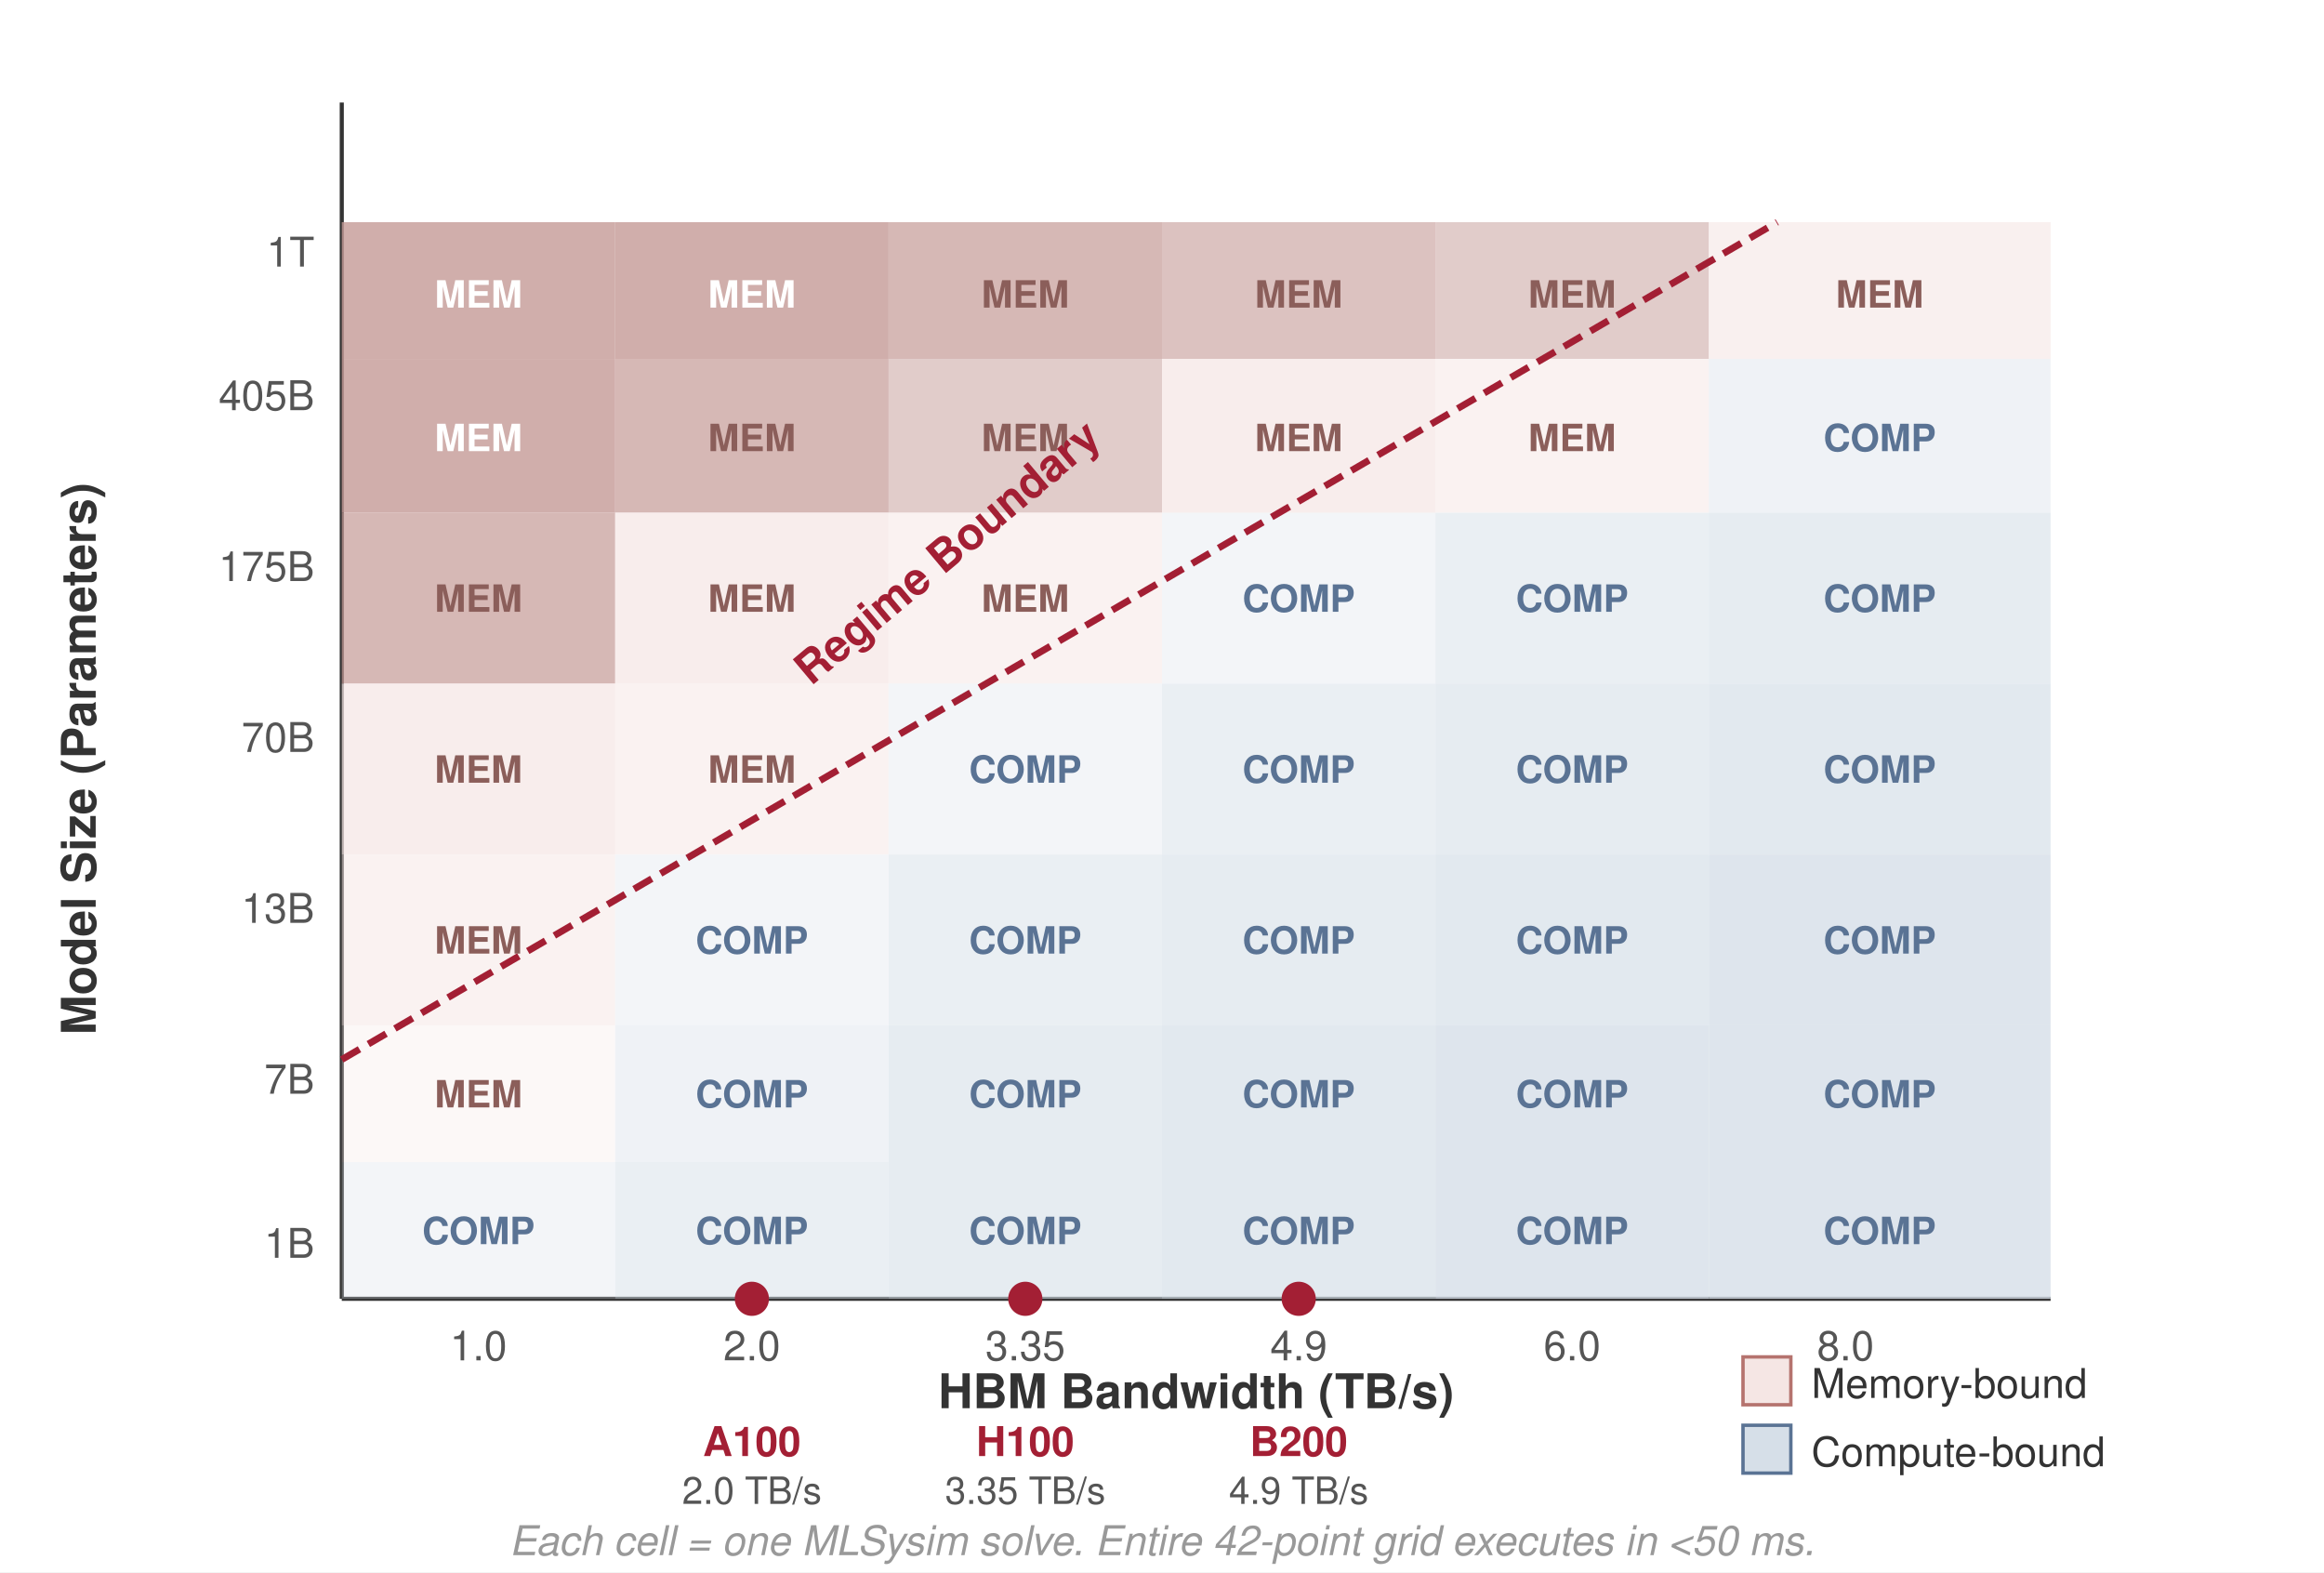
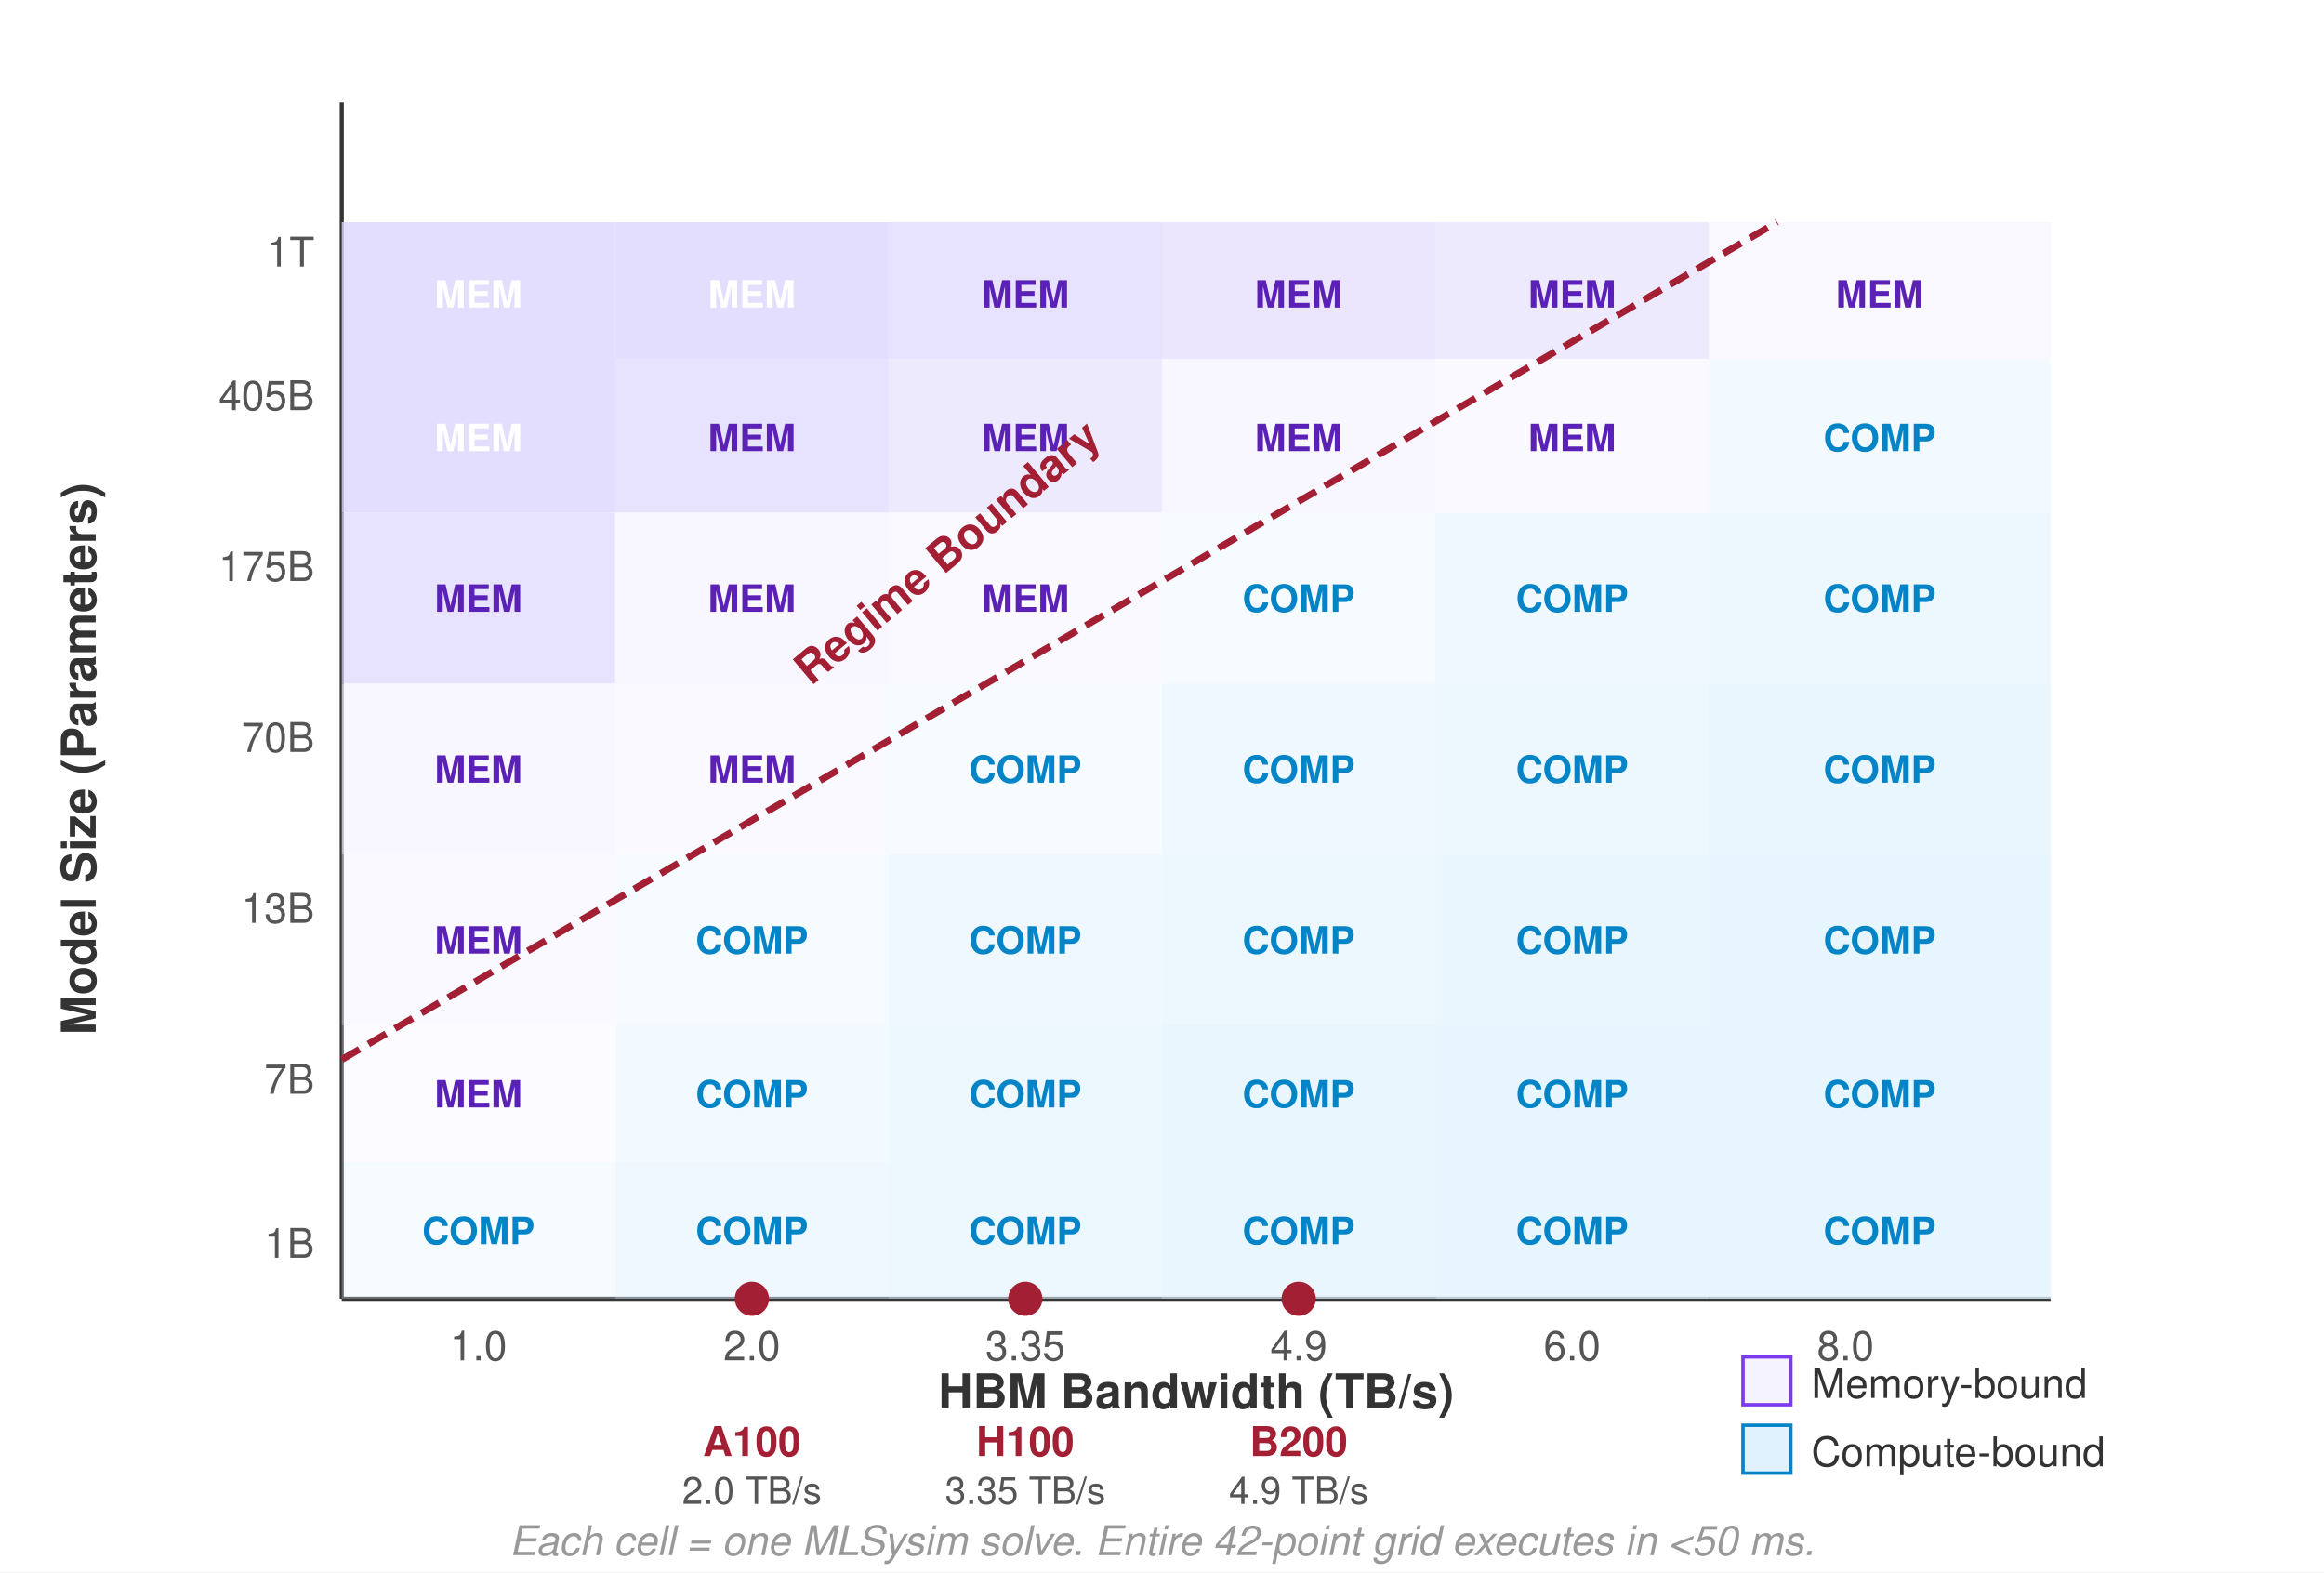
<svg xmlns="http://www.w3.org/2000/svg" viewBox="0 0 680 460" font-family="Helvetica Neue, Helvetica, Arial, sans-serif">
  <rect width="680" height="460" fill="#fff" />
  <defs>
    <marker id="arrow" markerWidth="8" markerHeight="6" refX="7" refY="3" orient="auto">
      <path d="M0,0 L8,3 L0,6 Z" fill="#555" />
    </marker>
  </defs>
  <line x1="100" y1="30" x2="100" y2="380" stroke="#333" stroke-width="1.2" />
  <line x1="100" y1="380" x2="600" y2="380" stroke="#333" stroke-width="1.2" />
  <text x="28" y="222" text-anchor="middle" font-size="14" font-weight="700" fill="#333" transform="rotate(-90 28 222)">Model Size (Parameters)</text>
  <text x="350" y="412" text-anchor="middle" font-size="14" font-weight="700" fill="#333">HBM Bandwidth (TB/s)</text>
  <text x="92" y="368" text-anchor="end" font-size="12" fill="#555">1B</text>
  <text x="92" y="320" text-anchor="end" font-size="12" fill="#555">7B</text>
  <text x="92" y="270" text-anchor="end" font-size="12" fill="#555">13B</text>
  <text x="92" y="220" text-anchor="end" font-size="12" fill="#555">70B</text>
  <text x="92" y="170" text-anchor="end" font-size="12" fill="#555">175B</text>
  <text x="92" y="120" text-anchor="end" font-size="12" fill="#555">405B</text>
  <text x="92" y="78" text-anchor="end" font-size="12" fill="#555">1T</text>
  <text x="140" y="398" text-anchor="middle" font-size="12" fill="#555">1.0</text>
  <text x="220" y="398" text-anchor="middle" font-size="12" fill="#555">2.0</text>
  <text x="300" y="398" text-anchor="middle" font-size="12" fill="#555">3.35</text>
  <text x="380" y="398" text-anchor="middle" font-size="12" fill="#555">4.9</text>
  <text x="460" y="398" text-anchor="middle" font-size="12" fill="#555">6.0</text>
  <text x="540" y="398" text-anchor="middle" font-size="12" fill="#555">8.0</text>
-   <rect x="100" y="65" width="80" height="40" fill="#c49a96" opacity="0.8" />
+   <rect x="100" y="65" width="80" height="40" fill="#ddd6fe" opacity="0.8" />
  <text x="140" y="90" text-anchor="middle" font-size="11" fill="#fff" font-weight="700">MEM</text>
-   <rect x="180" y="65" width="80" height="40" fill="#c49a96" opacity="0.8" />
+   <rect x="180" y="65" width="80" height="40" fill="#ddd6fe" opacity="0.8" />
  <text x="220" y="90" text-anchor="middle" font-size="11" fill="#fff" font-weight="700">MEM</text>
-   <rect x="260" y="65" width="80" height="40" fill="#c49a96" opacity="0.7" />
-   <text x="300" y="90" text-anchor="middle" font-size="11" fill="#8b5e5a" font-weight="700">MEM</text>
-   <rect x="340" y="65" width="80" height="40" fill="#c49a96" opacity="0.6" />
-   <text x="380" y="90" text-anchor="middle" font-size="11" fill="#8b5e5a" font-weight="700">MEM</text>
-   <rect x="420" y="65" width="80" height="40" fill="#c49a96" opacity="0.5" />
-   <text x="460" y="90" text-anchor="middle" font-size="11" fill="#8b5e5a" font-weight="700">MEM</text>
-   <rect x="500" y="65" width="100" height="40" fill="#f5e6e4" opacity="0.6" />
-   <text x="550" y="90" text-anchor="middle" font-size="11" fill="#8b5e5a" font-weight="700">MEM</text>
-   <rect x="100" y="105" width="80" height="45" fill="#c49a96" opacity="0.8" />
+   <rect x="260" y="65" width="80" height="40" fill="#ddd6fe" opacity="0.7" />
+   <text x="300" y="90" text-anchor="middle" font-size="11" fill="#5b21b6" font-weight="700">MEM</text>
+   <rect x="340" y="65" width="80" height="40" fill="#ddd6fe" opacity="0.6" />
+   <text x="380" y="90" text-anchor="middle" font-size="11" fill="#5b21b6" font-weight="700">MEM</text>
+   <rect x="420" y="65" width="80" height="40" fill="#ddd6fe" opacity="0.5" />
+   <text x="460" y="90" text-anchor="middle" font-size="11" fill="#5b21b6" font-weight="700">MEM</text>
+   <rect x="500" y="65" width="100" height="40" fill="#f5f3ff" opacity="0.6" />
+   <text x="550" y="90" text-anchor="middle" font-size="11" fill="#5b21b6" font-weight="700">MEM</text>
+   <rect x="100" y="105" width="80" height="45" fill="#ddd6fe" opacity="0.8" />
  <text x="140" y="132" text-anchor="middle" font-size="11" fill="#fff" font-weight="700">MEM</text>
-   <rect x="180" y="105" width="80" height="45" fill="#c49a96" opacity="0.7" />
-   <text x="220" y="132" text-anchor="middle" font-size="11" fill="#8b5e5a" font-weight="700">MEM</text>
-   <rect x="260" y="105" width="80" height="45" fill="#c49a96" opacity="0.5" />
-   <text x="300" y="132" text-anchor="middle" font-size="11" fill="#8b5e5a" font-weight="700">MEM</text>
-   <rect x="340" y="105" width="80" height="45" fill="#f5e6e4" opacity="0.7" />
-   <text x="380" y="132" text-anchor="middle" font-size="11" fill="#8b5e5a" font-weight="700">MEM</text>
-   <rect x="420" y="105" width="80" height="45" fill="#f5e6e4" opacity="0.5" />
-   <text x="460" y="132" text-anchor="middle" font-size="11" fill="#8b5e5a" font-weight="700">MEM</text>
-   <rect x="500" y="105" width="100" height="45" fill="#d6dfe8" opacity="0.4" />
-   <text x="550" y="132" text-anchor="middle" font-size="11" fill="#5a7394" font-weight="700">COMP</text>
-   <rect x="100" y="150" width="80" height="50" fill="#c49a96" opacity="0.7" />
-   <text x="140" y="179" text-anchor="middle" font-size="11" fill="#8b5e5a" font-weight="700">MEM</text>
-   <rect x="180" y="150" width="80" height="50" fill="#f5e6e4" opacity="0.7" />
-   <text x="220" y="179" text-anchor="middle" font-size="11" fill="#8b5e5a" font-weight="700">MEM</text>
-   <rect x="260" y="150" width="80" height="50" fill="#f5e6e4" opacity="0.5" />
-   <text x="300" y="179" text-anchor="middle" font-size="11" fill="#8b5e5a" font-weight="700">MEM</text>
-   <rect x="340" y="150" width="80" height="50" fill="#d6dfe8" opacity="0.3" />
-   <text x="380" y="179" text-anchor="middle" font-size="11" fill="#5a7394" font-weight="700">COMP</text>
-   <rect x="420" y="150" width="80" height="50" fill="#d6dfe8" opacity="0.5" />
-   <text x="460" y="179" text-anchor="middle" font-size="11" fill="#5a7394" font-weight="700">COMP</text>
-   <rect x="500" y="150" width="100" height="50" fill="#d6dfe8" opacity="0.6" />
-   <text x="550" y="179" text-anchor="middle" font-size="11" fill="#5a7394" font-weight="700">COMP</text>
-   <rect x="100" y="200" width="80" height="50" fill="#f5e6e4" opacity="0.7" />
-   <text x="140" y="229" text-anchor="middle" font-size="11" fill="#8b5e5a" font-weight="700">MEM</text>
-   <rect x="180" y="200" width="80" height="50" fill="#f5e6e4" opacity="0.5" />
-   <text x="220" y="229" text-anchor="middle" font-size="11" fill="#8b5e5a" font-weight="700">MEM</text>
-   <rect x="260" y="200" width="80" height="50" fill="#d6dfe8" opacity="0.3" />
-   <text x="300" y="229" text-anchor="middle" font-size="11" fill="#5a7394" font-weight="700">COMP</text>
-   <rect x="340" y="200" width="80" height="50" fill="#d6dfe8" opacity="0.5" />
-   <text x="380" y="229" text-anchor="middle" font-size="11" fill="#5a7394" font-weight="700">COMP</text>
-   <rect x="420" y="200" width="80" height="50" fill="#d6dfe8" opacity="0.6" />
-   <text x="460" y="229" text-anchor="middle" font-size="11" fill="#5a7394" font-weight="700">COMP</text>
-   <rect x="500" y="200" width="100" height="50" fill="#d6dfe8" opacity="0.7" />
-   <text x="550" y="229" text-anchor="middle" font-size="11" fill="#5a7394" font-weight="700">COMP</text>
-   <rect x="100" y="250" width="80" height="50" fill="#f5e6e4" opacity="0.5" />
-   <text x="140" y="279" text-anchor="middle" font-size="11" fill="#8b5e5a" font-weight="700">MEM</text>
-   <rect x="180" y="250" width="80" height="50" fill="#d6dfe8" opacity="0.3" />
-   <text x="220" y="279" text-anchor="middle" font-size="11" fill="#5a7394" font-weight="700">COMP</text>
-   <rect x="260" y="250" width="80" height="50" fill="#d6dfe8" opacity="0.5" />
-   <text x="300" y="279" text-anchor="middle" font-size="11" fill="#5a7394" font-weight="700">COMP</text>
-   <rect x="340" y="250" width="80" height="50" fill="#d6dfe8" opacity="0.6" />
-   <text x="380" y="279" text-anchor="middle" font-size="11" fill="#5a7394" font-weight="700">COMP</text>
-   <rect x="420" y="250" width="80" height="50" fill="#d6dfe8" opacity="0.7" />
-   <text x="460" y="279" text-anchor="middle" font-size="11" fill="#5a7394" font-weight="700">COMP</text>
-   <rect x="500" y="250" width="100" height="50" fill="#d6dfe8" opacity="0.8" />
-   <text x="550" y="279" text-anchor="middle" font-size="11" fill="#5a7394" font-weight="700">COMP</text>
-   <rect x="100" y="300" width="80" height="40" fill="#f5e6e4" opacity="0.3" />
-   <text x="140" y="324" text-anchor="middle" font-size="11" fill="#8b5e5a" font-weight="700">MEM</text>
-   <rect x="180" y="300" width="80" height="40" fill="#d6dfe8" opacity="0.4" />
-   <text x="220" y="324" text-anchor="middle" font-size="11" fill="#5a7394" font-weight="700">COMP</text>
-   <rect x="260" y="300" width="80" height="40" fill="#d6dfe8" opacity="0.6" />
-   <text x="300" y="324" text-anchor="middle" font-size="11" fill="#5a7394" font-weight="700">COMP</text>
-   <rect x="340" y="300" width="80" height="40" fill="#d6dfe8" opacity="0.7" />
-   <text x="380" y="324" text-anchor="middle" font-size="11" fill="#5a7394" font-weight="700">COMP</text>
-   <rect x="420" y="300" width="80" height="40" fill="#d6dfe8" opacity="0.8" />
-   <text x="460" y="324" text-anchor="middle" font-size="11" fill="#5a7394" font-weight="700">COMP</text>
-   <rect x="500" y="300" width="100" height="40" fill="#d6dfe8" opacity="0.8" />
-   <text x="550" y="324" text-anchor="middle" font-size="11" fill="#5a7394" font-weight="700">COMP</text>
-   <rect x="100" y="340" width="80" height="40" fill="#d6dfe8" opacity="0.3" />
-   <text x="140" y="364" text-anchor="middle" font-size="11" fill="#5a7394" font-weight="700">COMP</text>
-   <rect x="180" y="340" width="80" height="40" fill="#d6dfe8" opacity="0.5" />
-   <text x="220" y="364" text-anchor="middle" font-size="11" fill="#5a7394" font-weight="700">COMP</text>
-   <rect x="260" y="340" width="80" height="40" fill="#d6dfe8" opacity="0.6" />
-   <text x="300" y="364" text-anchor="middle" font-size="11" fill="#5a7394" font-weight="700">COMP</text>
-   <rect x="340" y="340" width="80" height="40" fill="#d6dfe8" opacity="0.7" />
-   <text x="380" y="364" text-anchor="middle" font-size="11" fill="#5a7394" font-weight="700">COMP</text>
-   <rect x="420" y="340" width="80" height="40" fill="#d6dfe8" opacity="0.8" />
-   <text x="460" y="364" text-anchor="middle" font-size="11" fill="#5a7394" font-weight="700">COMP</text>
-   <rect x="500" y="340" width="100" height="40" fill="#d6dfe8" opacity="0.8" />
-   <text x="550" y="364" text-anchor="middle" font-size="11" fill="#5a7394" font-weight="700">COMP</text>
+   <rect x="180" y="105" width="80" height="45" fill="#ddd6fe" opacity="0.7" />
+   <text x="220" y="132" text-anchor="middle" font-size="11" fill="#5b21b6" font-weight="700">MEM</text>
+   <rect x="260" y="105" width="80" height="45" fill="#ddd6fe" opacity="0.5" />
+   <text x="300" y="132" text-anchor="middle" font-size="11" fill="#5b21b6" font-weight="700">MEM</text>
+   <rect x="340" y="105" width="80" height="45" fill="#f5f3ff" opacity="0.7" />
+   <text x="380" y="132" text-anchor="middle" font-size="11" fill="#5b21b6" font-weight="700">MEM</text>
+   <rect x="420" y="105" width="80" height="45" fill="#f5f3ff" opacity="0.5" />
+   <text x="460" y="132" text-anchor="middle" font-size="11" fill="#5b21b6" font-weight="700">MEM</text>
+   <rect x="500" y="105" width="100" height="45" fill="#e0f2fe" opacity="0.4" />
+   <text x="550" y="132" text-anchor="middle" font-size="11" fill="#0284c7" font-weight="700">COMP</text>
+   <rect x="100" y="150" width="80" height="50" fill="#ddd6fe" opacity="0.7" />
+   <text x="140" y="179" text-anchor="middle" font-size="11" fill="#5b21b6" font-weight="700">MEM</text>
+   <rect x="180" y="150" width="80" height="50" fill="#f5f3ff" opacity="0.7" />
+   <text x="220" y="179" text-anchor="middle" font-size="11" fill="#5b21b6" font-weight="700">MEM</text>
+   <rect x="260" y="150" width="80" height="50" fill="#f5f3ff" opacity="0.5" />
+   <text x="300" y="179" text-anchor="middle" font-size="11" fill="#5b21b6" font-weight="700">MEM</text>
+   <rect x="340" y="150" width="80" height="50" fill="#e0f2fe" opacity="0.3" />
+   <text x="380" y="179" text-anchor="middle" font-size="11" fill="#0284c7" font-weight="700">COMP</text>
+   <rect x="420" y="150" width="80" height="50" fill="#e0f2fe" opacity="0.5" />
+   <text x="460" y="179" text-anchor="middle" font-size="11" fill="#0284c7" font-weight="700">COMP</text>
+   <rect x="500" y="150" width="100" height="50" fill="#e0f2fe" opacity="0.6" />
+   <text x="550" y="179" text-anchor="middle" font-size="11" fill="#0284c7" font-weight="700">COMP</text>
+   <rect x="100" y="200" width="80" height="50" fill="#f5f3ff" opacity="0.7" />
+   <text x="140" y="229" text-anchor="middle" font-size="11" fill="#5b21b6" font-weight="700">MEM</text>
+   <rect x="180" y="200" width="80" height="50" fill="#f5f3ff" opacity="0.5" />
+   <text x="220" y="229" text-anchor="middle" font-size="11" fill="#5b21b6" font-weight="700">MEM</text>
+   <rect x="260" y="200" width="80" height="50" fill="#e0f2fe" opacity="0.3" />
+   <text x="300" y="229" text-anchor="middle" font-size="11" fill="#0284c7" font-weight="700">COMP</text>
+   <rect x="340" y="200" width="80" height="50" fill="#e0f2fe" opacity="0.5" />
+   <text x="380" y="229" text-anchor="middle" font-size="11" fill="#0284c7" font-weight="700">COMP</text>
+   <rect x="420" y="200" width="80" height="50" fill="#e0f2fe" opacity="0.6" />
+   <text x="460" y="229" text-anchor="middle" font-size="11" fill="#0284c7" font-weight="700">COMP</text>
+   <rect x="500" y="200" width="100" height="50" fill="#e0f2fe" opacity="0.7" />
+   <text x="550" y="229" text-anchor="middle" font-size="11" fill="#0284c7" font-weight="700">COMP</text>
+   <rect x="100" y="250" width="80" height="50" fill="#f5f3ff" opacity="0.5" />
+   <text x="140" y="279" text-anchor="middle" font-size="11" fill="#5b21b6" font-weight="700">MEM</text>
+   <rect x="180" y="250" width="80" height="50" fill="#e0f2fe" opacity="0.3" />
+   <text x="220" y="279" text-anchor="middle" font-size="11" fill="#0284c7" font-weight="700">COMP</text>
+   <rect x="260" y="250" width="80" height="50" fill="#e0f2fe" opacity="0.5" />
+   <text x="300" y="279" text-anchor="middle" font-size="11" fill="#0284c7" font-weight="700">COMP</text>
+   <rect x="340" y="250" width="80" height="50" fill="#e0f2fe" opacity="0.6" />
+   <text x="380" y="279" text-anchor="middle" font-size="11" fill="#0284c7" font-weight="700">COMP</text>
+   <rect x="420" y="250" width="80" height="50" fill="#e0f2fe" opacity="0.7" />
+   <text x="460" y="279" text-anchor="middle" font-size="11" fill="#0284c7" font-weight="700">COMP</text>
+   <rect x="500" y="250" width="100" height="50" fill="#e0f2fe" opacity="0.8" />
+   <text x="550" y="279" text-anchor="middle" font-size="11" fill="#0284c7" font-weight="700">COMP</text>
+   <rect x="100" y="300" width="80" height="40" fill="#f5f3ff" opacity="0.3" />
+   <text x="140" y="324" text-anchor="middle" font-size="11" fill="#5b21b6" font-weight="700">MEM</text>
+   <rect x="180" y="300" width="80" height="40" fill="#e0f2fe" opacity="0.4" />
+   <text x="220" y="324" text-anchor="middle" font-size="11" fill="#0284c7" font-weight="700">COMP</text>
+   <rect x="260" y="300" width="80" height="40" fill="#e0f2fe" opacity="0.6" />
+   <text x="300" y="324" text-anchor="middle" font-size="11" fill="#0284c7" font-weight="700">COMP</text>
+   <rect x="340" y="300" width="80" height="40" fill="#e0f2fe" opacity="0.7" />
+   <text x="380" y="324" text-anchor="middle" font-size="11" fill="#0284c7" font-weight="700">COMP</text>
+   <rect x="420" y="300" width="80" height="40" fill="#e0f2fe" opacity="0.8" />
+   <text x="460" y="324" text-anchor="middle" font-size="11" fill="#0284c7" font-weight="700">COMP</text>
+   <rect x="500" y="300" width="100" height="40" fill="#e0f2fe" opacity="0.8" />
+   <text x="550" y="324" text-anchor="middle" font-size="11" fill="#0284c7" font-weight="700">COMP</text>
+   <rect x="100" y="340" width="80" height="40" fill="#e0f2fe" opacity="0.3" />
+   <text x="140" y="364" text-anchor="middle" font-size="11" fill="#0284c7" font-weight="700">COMP</text>
+   <rect x="180" y="340" width="80" height="40" fill="#e0f2fe" opacity="0.5" />
+   <text x="220" y="364" text-anchor="middle" font-size="11" fill="#0284c7" font-weight="700">COMP</text>
+   <rect x="260" y="340" width="80" height="40" fill="#e0f2fe" opacity="0.6" />
+   <text x="300" y="364" text-anchor="middle" font-size="11" fill="#0284c7" font-weight="700">COMP</text>
+   <rect x="340" y="340" width="80" height="40" fill="#e0f2fe" opacity="0.7" />
+   <text x="380" y="364" text-anchor="middle" font-size="11" fill="#0284c7" font-weight="700">COMP</text>
+   <rect x="420" y="340" width="80" height="40" fill="#e0f2fe" opacity="0.8" />
+   <text x="460" y="364" text-anchor="middle" font-size="11" fill="#0284c7" font-weight="700">COMP</text>
+   <rect x="500" y="340" width="100" height="40" fill="#e0f2fe" opacity="0.8" />
+   <text x="550" y="364" text-anchor="middle" font-size="11" fill="#0284c7" font-weight="700">COMP</text>
  <line x1="100" y1="310" x2="520" y2="65" stroke="#a31f34" stroke-width="2" stroke-dasharray="6,3" />
  <text x="280" y="165" text-anchor="middle" font-size="13" font-weight="700" fill="#a31f34" transform="rotate(-40 280 165)">Regime Boundary</text>
  <circle cx="220" cy="380" r="5" fill="#a31f34" />
  <text x="220" y="426" text-anchor="middle" font-size="12" font-weight="700" fill="#a31f34">A100</text>
  <text x="220" y="440" text-anchor="middle" font-size="11" fill="#555">2.0 TB/s</text>
  <circle cx="300" cy="380" r="5" fill="#a31f34" />
  <text x="300" y="426" text-anchor="middle" font-size="12" font-weight="700" fill="#a31f34">H100</text>
  <text x="300" y="440" text-anchor="middle" font-size="11" fill="#555">3.35 TB/s</text>
  <circle cx="380" cy="380" r="5" fill="#a31f34" />
  <text x="380" y="426" text-anchor="middle" font-size="12" font-weight="700" fill="#a31f34">B200</text>
  <text x="380" y="440" text-anchor="middle" font-size="11" fill="#555">4.9 TB/s</text>
-   <rect x="510" y="397" width="14" height="14" fill="#f5e6e4" stroke="#b5736e" stroke-width="1" />
+   <rect x="510" y="397" width="14" height="14" fill="#f5f3ff" stroke="#7c3aed" stroke-width="1" />
  <text x="530" y="409" font-size="12" fill="#333">Memory-bound</text>
-   <rect x="510" y="417" width="14" height="14" fill="#d6dfe8" stroke="#5a7394" stroke-width="1" />
+   <rect x="510" y="417" width="14" height="14" fill="#e0f2fe" stroke="#0284c7" stroke-width="1" />
  <text x="530" y="429" font-size="12" fill="#333">Compute-bound</text>
  <text x="340" y="455" text-anchor="middle" font-size="12" font-style="italic" fill="#999">Each cell = one MLSysim solve. Entire 42-point grid executes in &lt;50 ms.</text>
</svg>
